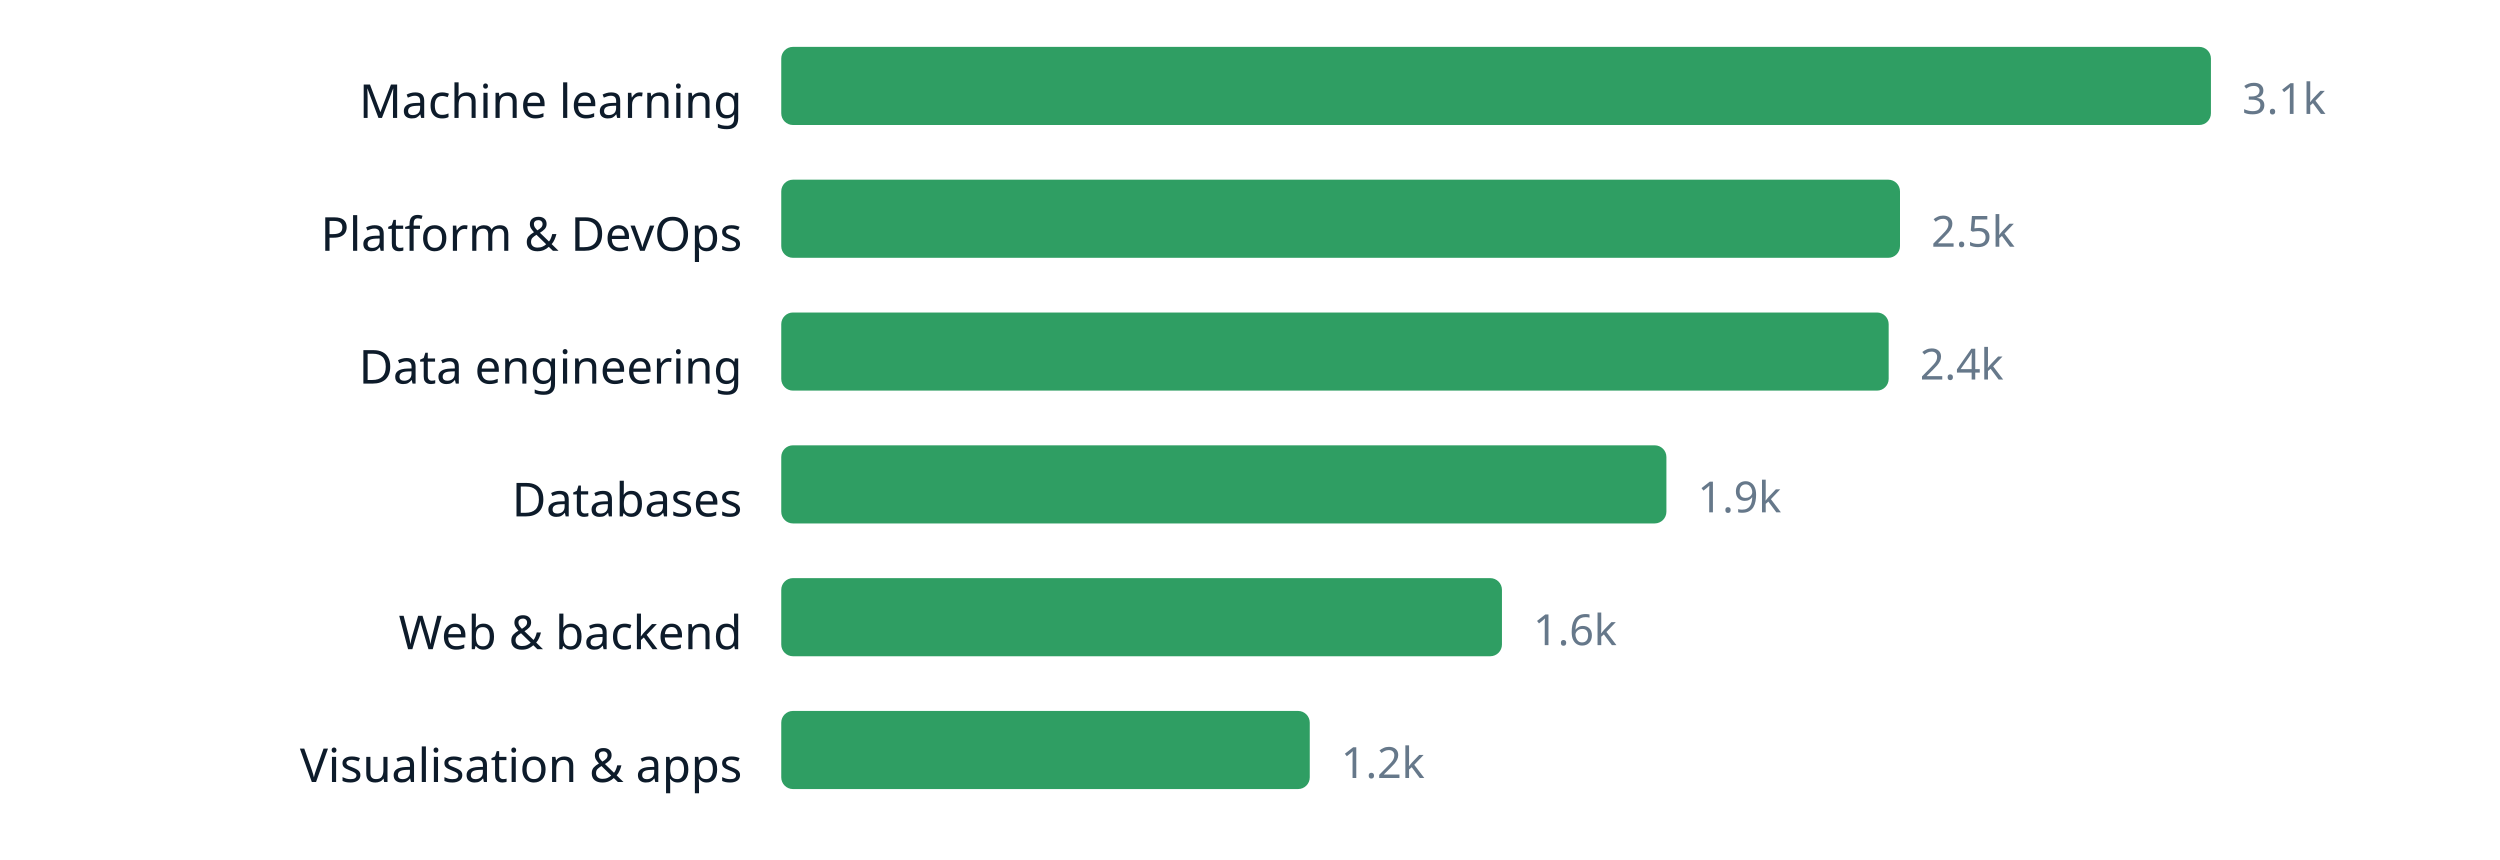
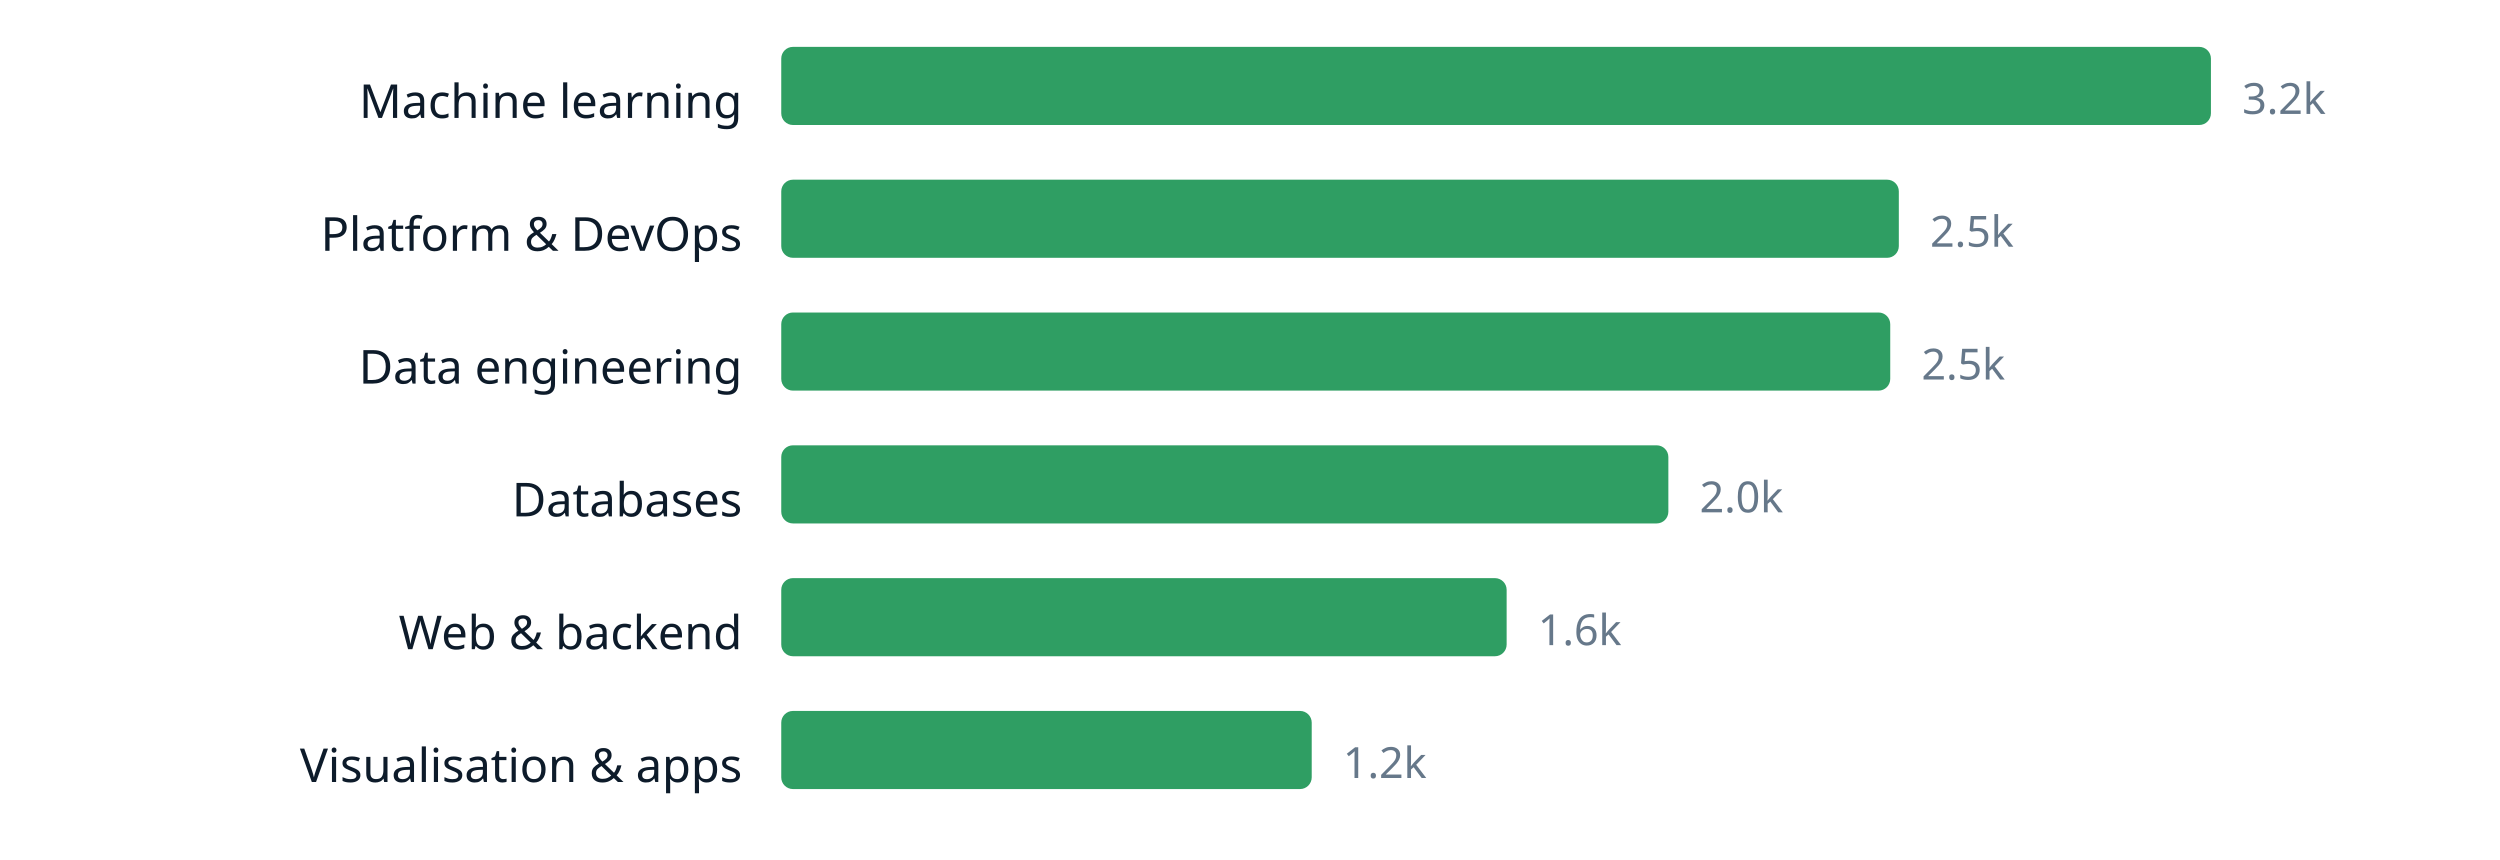
<svg xmlns="http://www.w3.org/2000/svg" width="640" height="220" viewBox="0 0 640 220" role="img" aria-label="chart" font-family="ui-sans-serif, system-ui, sans-serif">
  <text x="190" y="30.2" text-anchor="end" font-size="12" fill="#0d1b2a">Machine learning</text>
  <rect x="200" y="12" width="366.0" height="20" rx="3" fill="#2f9e63" />
-   <text x="574.0" y="29.16" font-size="11" fill="#66788a">3.1k</text>
+   <text x="574.0" y="29.16" font-size="11" fill="#66788a">3.2k</text>
  <text x="190" y="64.2" text-anchor="end" font-size="12" fill="#0d1b2a">Platform &amp; DevOps</text>
-   <rect x="200" y="46" width="286.4" height="20" rx="3" fill="#2f9e63" />
-   <text x="494.4" y="63.16" font-size="11" fill="#66788a">2.5k</text>
+   <rect x="200" y="46" width="286.1" height="20" rx="3" fill="#2f9e63" />
+   <text x="494.1" y="63.16" font-size="11" fill="#66788a">2.5k</text>
  <text x="190" y="98.2" text-anchor="end" font-size="12" fill="#0d1b2a">Data engineering</text>
-   <rect x="200" y="80" width="283.5" height="20" rx="3" fill="#2f9e63" />
-   <text x="491.5" y="97.16" font-size="11" fill="#66788a">2.4k</text>
+   <rect x="200" y="80" width="283.9" height="20" rx="3" fill="#2f9e63" />
+   <text x="491.9" y="97.16" font-size="11" fill="#66788a">2.5k</text>
  <text x="190" y="132.2" text-anchor="end" font-size="12" fill="#0d1b2a">Databases</text>
-   <rect x="200" y="114" width="226.6" height="20" rx="3" fill="#2f9e63" />
-   <text x="434.6" y="131.16" font-size="11" fill="#66788a">1.9k</text>
+   <rect x="200" y="114" width="227.1" height="20" rx="3" fill="#2f9e63" />
+   <text x="435.1" y="131.16" font-size="11" fill="#66788a">2.0k</text>
  <text x="190" y="166.2" text-anchor="end" font-size="12" fill="#0d1b2a">Web &amp; backend</text>
-   <rect x="200" y="148" width="184.5" height="20" rx="3" fill="#2f9e63" />
-   <text x="392.5" y="165.16" font-size="11" fill="#66788a">1.6k</text>
+   <rect x="200" y="148" width="185.7" height="20" rx="3" fill="#2f9e63" />
+   <text x="393.7" y="165.16" font-size="11" fill="#66788a">1.6k</text>
  <text x="190" y="200.2" text-anchor="end" font-size="12" fill="#0d1b2a">Visualisation &amp; apps</text>
-   <rect x="200" y="182" width="135.3" height="20" rx="3" fill="#2f9e63" />
-   <text x="343.3" y="199.16" font-size="11" fill="#66788a">1.2k</text>
+   <rect x="200" y="182" width="135.8" height="20" rx="3" fill="#2f9e63" />
+   <text x="343.8" y="199.16" font-size="11" fill="#66788a">1.2k</text>
</svg>
